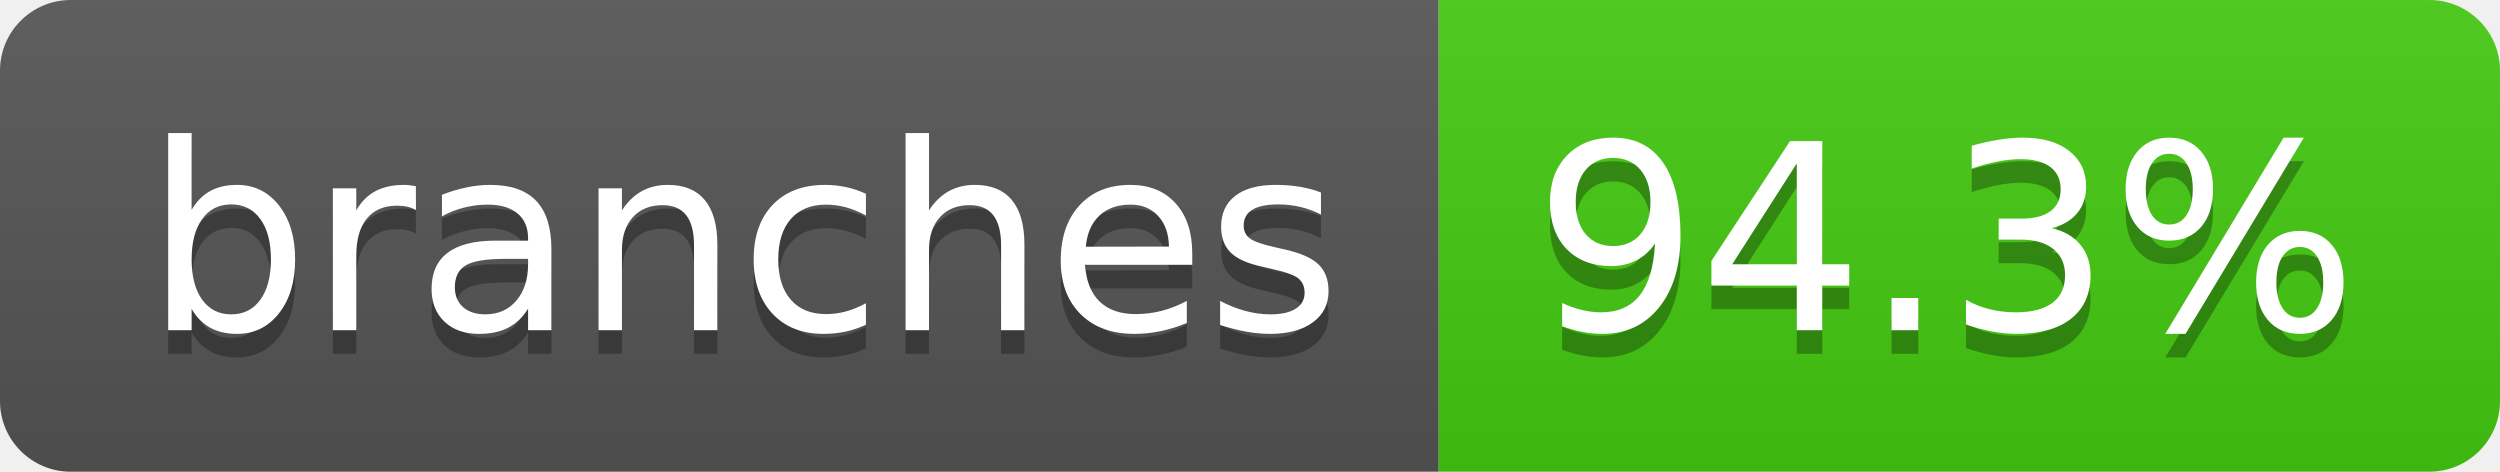
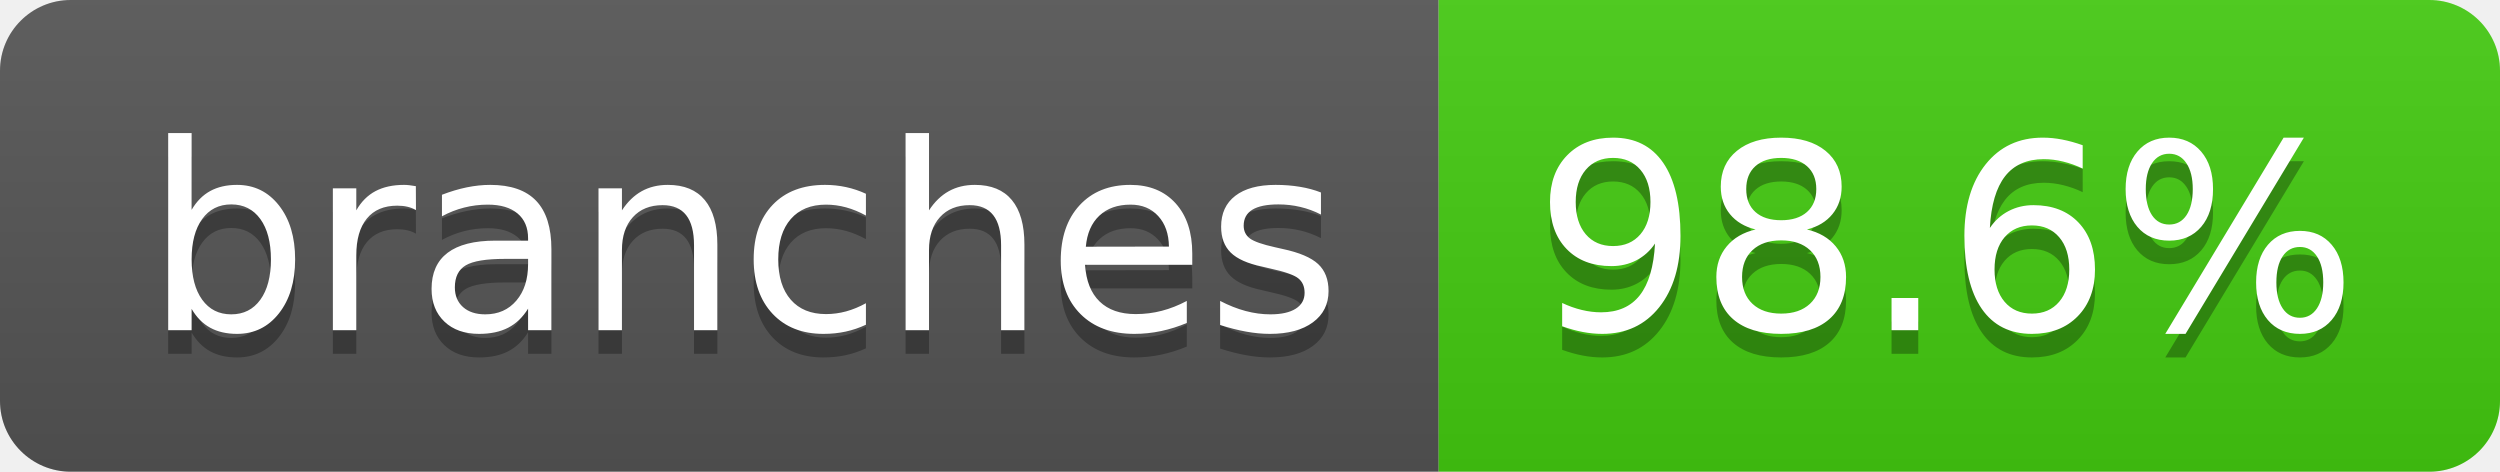
- <svg xmlns="http://www.w3.org/2000/svg" width="106" height="20" role="img" aria-label="branches: 94.3%">
+ <svg xmlns="http://www.w3.org/2000/svg" width="106" height="20" role="img" aria-label="branches: 98.6%">
  <linearGradient id="s" x2="0" y2="100%">
    <stop offset="0" stop-color="#bbb" stop-opacity=".1" />
    <stop offset="1" stop-opacity=".1" />
  </linearGradient>
  <clipPath id="r">
    <rect width="106" height="20" rx="3" fill="#fff" />
  </clipPath>
  <g clip-path="url(#r)">
    <rect width="61" height="20" fill="#555" />
    <rect x="61" width="45" height="20" fill="#4c1" />
    <rect width="106" height="20" fill="url(#s)" />
  </g>
  <g fill="#fff" text-anchor="middle" font-family="Verdana,Geneva,DejaVu Sans,sans-serif" text-rendering="geometricPrecision" font-size="110">
    <text aria-hidden="true" x="315" y="150" fill="#010101" fill-opacity=".3" transform="scale(.1)" textLength="507">branches</text>
    <text x="315" y="140" transform="scale(.1)" fill="#fff" textLength="507">branches</text>
-     <text aria-hidden="true" x="825" y="150" fill="#010101" fill-opacity=".3" transform="scale(.1)" textLength="350">94.3%</text>
-     <text x="825" y="140" transform="scale(.1)" fill="#fff" textLength="350">94.3%</text>
+     <text aria-hidden="true" x="825" y="150" fill="#010101" fill-opacity=".3" transform="scale(.1)" textLength="350">98.6%</text>
+     <text x="825" y="140" transform="scale(.1)" fill="#fff" textLength="350">98.6%</text>
  </g>
</svg>
